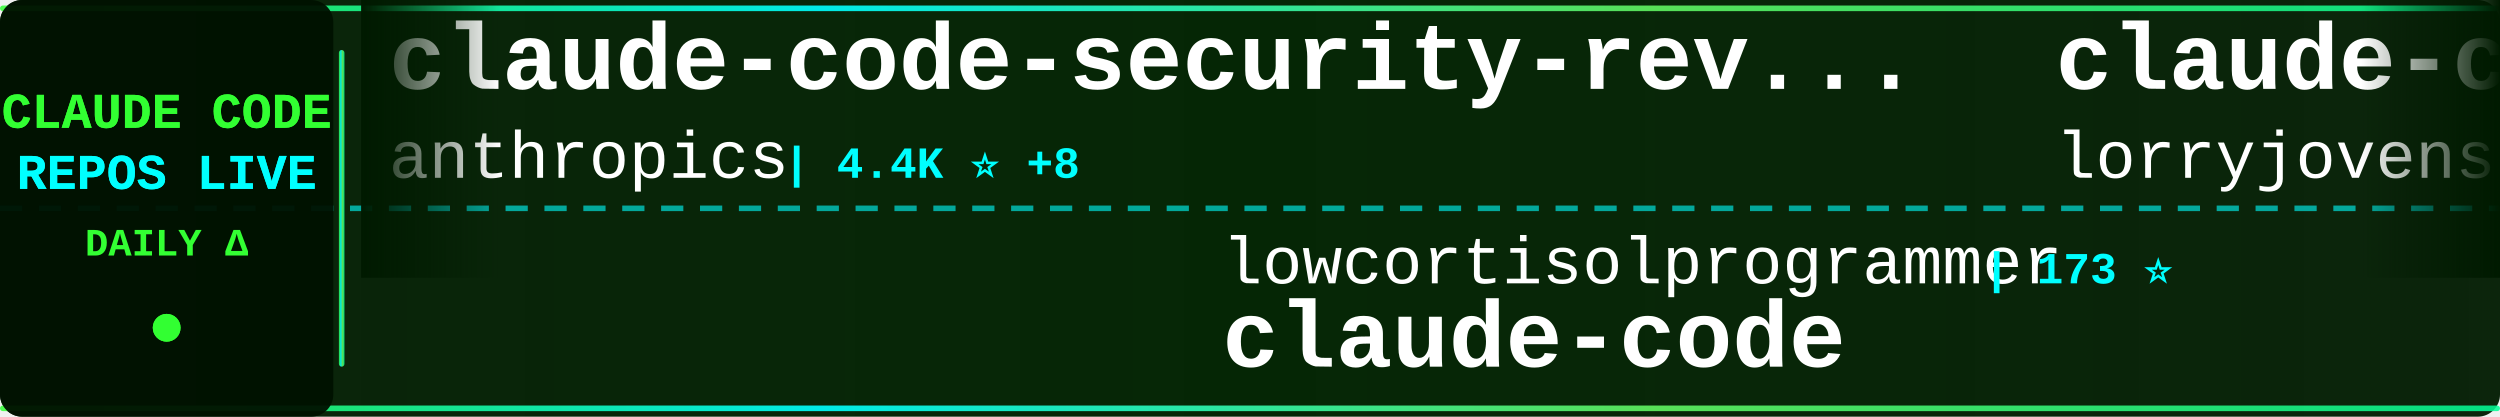
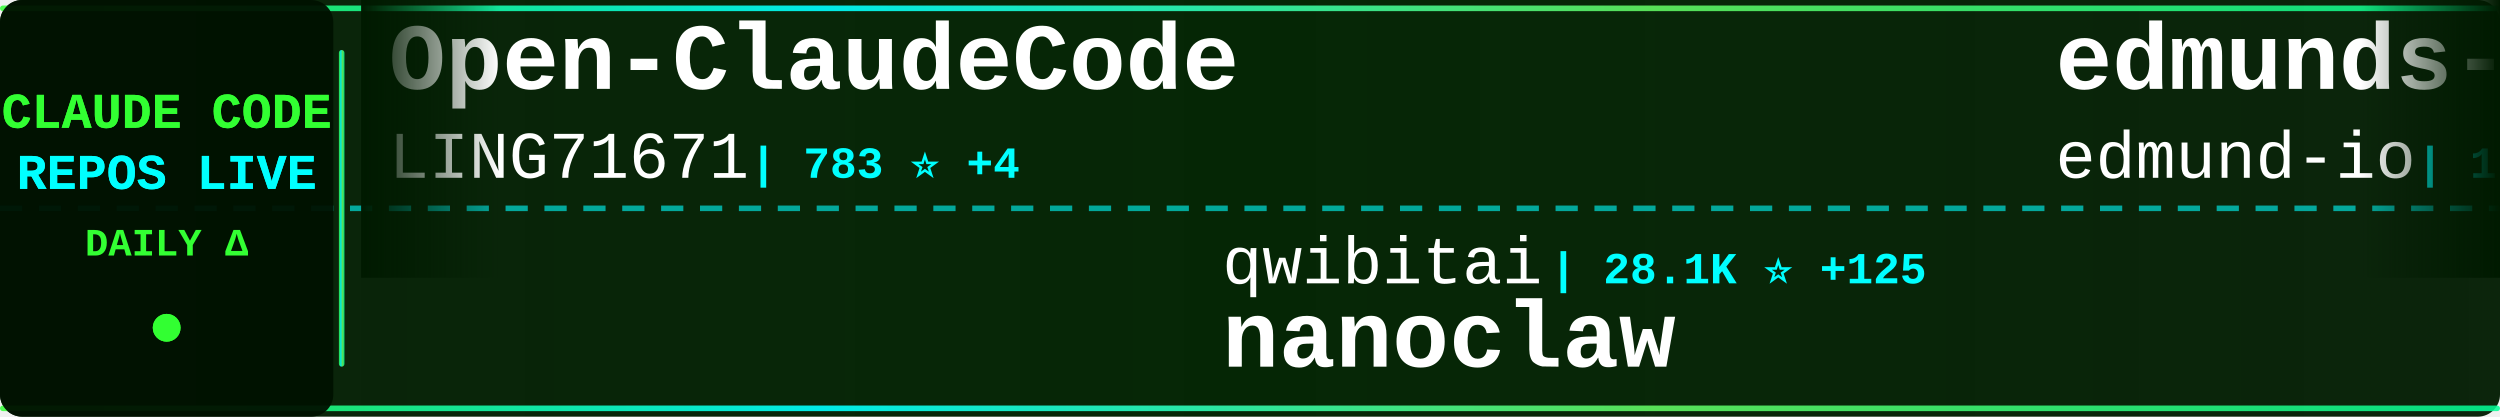
<svg xmlns="http://www.w3.org/2000/svg" width="900" height="150">
  <defs>
    <linearGradient id="tickerBg" x1="0%" y1="0%" x2="100%" y2="0%">
      <stop offset="0%" style="stop-color:#001a00;stop-opacity:0.95" />
      <stop offset="50%" style="stop-color:#002200;stop-opacity:0.98" />
      <stop offset="100%" style="stop-color:#001a00;stop-opacity:0.95" />
    </linearGradient>
    <linearGradient id="borderGrad" x1="0%" y1="0%" x2="100%" y2="0%">
      <stop offset="0%" style="stop-color:#33ff33;stop-opacity:0.85">
        <animate attributeName="stop-opacity" values="0.85;1;0.85" dur="2s" repeatCount="indefinite" />
      </stop>
      <stop offset="33%" style="stop-color:#00ffff;stop-opacity:0.9">
        <animate attributeName="stop-opacity" values="0.9;1;0.9" dur="2.2s" repeatCount="indefinite" />
      </stop>
      <stop offset="66%" style="stop-color:#66ff66;stop-opacity:0.85">
        <animate attributeName="stop-opacity" values="0.85;1;0.85" dur="1.8s" repeatCount="indefinite" />
      </stop>
      <stop offset="100%" style="stop-color:#00ff99;stop-opacity:0.85">
        <animate attributeName="stop-opacity" values="0.85;1;0.85" dur="2s" repeatCount="indefinite" />
      </stop>
    </linearGradient>
    <filter id="textGlow">
      <feGaussianBlur stdDeviation="0.1" result="coloredBlur" />
      <feMerge>
        <feMergeNode in="coloredBlur" />
        <feMergeNode in="SourceGraphic" />
      </feMerge>
    </filter>
    <filter id="metricGlow">
      <feGaussianBlur stdDeviation="0.2" result="coloredBlur" />
      <feMerge>
        <feMergeNode in="coloredBlur" />
        <feMergeNode in="SourceGraphic" />
      </feMerge>
    </filter>
    <linearGradient id="leftFade" x1="0%" y1="0%" x2="100%" y2="0%">
      <stop offset="0%" style="stop-color:#001a00;stop-opacity:1" />
      <stop offset="100%" style="stop-color:#001a00;stop-opacity:0" />
    </linearGradient>
    <linearGradient id="rightFade" x1="0%" y1="0%" x2="100%" y2="0%">
      <stop offset="0%" style="stop-color:#001a00;stop-opacity:0" />
      <stop offset="100%" style="stop-color:#001a00;stop-opacity:1" />
    </linearGradient>
  </defs>
  <rect width="900" height="150" fill="url(#tickerBg)" rx="8" />
  <rect x="0" y="2" width="900" height="2" fill="url(#borderGrad)" rx="1" />
  <rect x="0" y="146" width="900" height="2" fill="url(#borderGrad)" rx="1" />
  <line x1="0" y1="75" x2="900" y2="75" stroke="#00ffff" stroke-width="2" stroke-dasharray="8 6" opacity="0.6" />
  <rect x="0" y="0" width="120" height="150" fill="#001100" opacity="0.95" rx="8" />
  <text x="60" y="46" font-family="'Courier New', monospace" font-size="18" font-weight="bold" fill="#33ff33" text-anchor="middle" filter="url(#textGlow)">
    CLAUDE CODE
  </text>
  <text x="60" y="68" font-family="'Courier New', monospace" font-size="18" font-weight="bold" fill="#00ffff" text-anchor="middle" filter="url(#textGlow)">
    REPOS LIVE
  </text>
  <text x="60" y="92" font-family="'Courier New', monospace" font-size="14" font-weight="bold" fill="#33ff33" text-anchor="middle">
    DAILY Δ
  </text>
  <circle cx="60" cy="118" r="5" fill="#33ff33" filter="url(#metricGlow)">
    <animate attributeName="r" values="4;6;4" dur="1.5s" repeatCount="indefinite" />
    <animate attributeName="opacity" values="0.6;1;0.6" dur="1.5s" repeatCount="indefinite" />
  </circle>
  <rect x="122" y="18" width="2" height="114" fill="url(#borderGrad)" rx="1" />
  <clipPath id="tickerClip">
    <rect x="130" y="0" width="770" height="150" />
  </clipPath>
  <g clip-path="url(#tickerClip)">
    <g id="tickerItems">
      <animateTransform attributeName="transform" attributeType="XML" type="translate" from="0 0" to="-3000 0" dur="54s" repeatCount="indefinite" />
      <g transform="translate(0, 0)">
-         <text x="140" y="32" font-family="'Courier New', monospace" font-size="34" font-weight="bold" fill="#ffffff">claude-code-security-rev...</text>
-         <text x="140" y="64" font-family="'Courier New', monospace" font-size="24" font-weight="normal" fill="#ffffff" opacity="1.0">anthropics</text>
-         <text x="282" y="64" font-family="'Courier New', monospace" font-size="16" font-weight="bold" fill="#00ffff"> | 4.4K ⭐ +8</text>
+         <text x="140" y="32" font-family="'Courier New', monospace" font-size="34" font-weight="bold" fill="#ffffff">Open-ClaudeCode</text>
+         <text x="140" y="64" font-family="'Courier New', monospace" font-size="24" font-weight="normal" fill="#ffffff" opacity="1.0">LING71671</text>
+         <text x="270" y="64" font-family="'Courier New', monospace" font-size="16" font-weight="bold" fill="#00ffff"> | 783 ⭐ +4</text>
      </g>
      <g transform="translate(300, 0)">
-         <text x="140" y="102" font-family="'Courier New', monospace" font-size="24" font-weight="normal" fill="#ffffff" opacity="1.0">lowcortisolprogrammer</text>
-         <text x="414" y="102" font-family="'Courier New', monospace" font-size="16" font-weight="bold" fill="#00ffff"> | 173 ⭐</text>
+         <text x="140" y="102" font-family="'Courier New', monospace" font-size="24" font-weight="normal" fill="#ffffff" opacity="1.0">qwibitai</text>
+         <text x="258" y="102" font-family="'Courier New', monospace" font-size="16" font-weight="bold" fill="#00ffff"> | 28.1K ⭐ +125</text>
+         <text x="140" y="132" font-family="'Courier New', monospace" font-size="34" font-weight="bold" fill="#ffffff">nanoclaw</text>
+       </g>
+       <g transform="translate(600, 0)">
+         <text x="140" y="32" font-family="'Courier New', monospace" font-size="34" font-weight="bold" fill="#ffffff">edmunds-claude-code</text>
+         <text x="140" y="64" font-family="'Courier New', monospace" font-size="24" font-weight="normal" fill="#ffffff" opacity="1.0">edmund-io</text>
+         <text x="270" y="64" font-family="'Courier New', monospace" font-size="16" font-weight="bold" fill="#00ffff"> | 1.4K ⭐</text>
+       </g>
+       <g transform="translate(900, 0)">
+         <text x="140" y="102" font-family="'Courier New', monospace" font-size="24" font-weight="normal" fill="#ffffff" opacity="1.0">codeaashu</text>
+         <text x="270" y="102" font-family="'Courier New', monospace" font-size="16" font-weight="bold" fill="#00ffff"> | 2.3K ⭐ +9</text>
        <text x="140" y="132" font-family="'Courier New', monospace" font-size="34" font-weight="bold" fill="#ffffff">claude-code</text>
      </g>
-       <g transform="translate(600, 0)">
-         <text x="140" y="32" font-family="'Courier New', monospace" font-size="34" font-weight="bold" fill="#ffffff">claude-code-rust</text>
-         <text x="140" y="64" font-family="'Courier New', monospace" font-size="24" font-weight="normal" fill="#ffffff" opacity="1.0">lorryjovens-hub</text>
-         <text x="342" y="64" font-family="'Courier New', monospace" font-size="16" font-weight="bold" fill="#00ffff"> | 1.5K ⭐ +6</text>
-       </g>
-       <g transform="translate(900, 0)">
-         <text x="140" y="102" font-family="'Courier New', monospace" font-size="24" font-weight="normal" fill="#ffffff" opacity="1.0">feiskyer</text>
-         <text x="258" y="102" font-family="'Courier New', monospace" font-size="16" font-weight="bold" fill="#00ffff"> | 1.5K ⭐ +2</text>
-         <text x="140" y="132" font-family="'Courier New', monospace" font-size="34" font-weight="bold" fill="#ffffff">claude-code-settings</text>
-       </g>
      <g transform="translate(1200, 0)">
-         <text x="140" y="32" font-family="'Courier New', monospace" font-size="34" font-weight="bold" fill="#ffffff">skills</text>
-         <text x="140" y="64" font-family="'Courier New', monospace" font-size="24" font-weight="normal" fill="#ffffff" opacity="1.0">anthropics</text>
-         <text x="282" y="64" font-family="'Courier New', monospace" font-size="16" font-weight="bold" fill="#00ffff"> | 124.1K ⭐ +434</text>
+         <text x="140" y="32" font-family="'Courier New', monospace" font-size="34" font-weight="bold" fill="#ffffff">claude-code-guide</text>
+         <text x="140" y="64" font-family="'Courier New', monospace" font-size="24" font-weight="normal" fill="#ffffff" opacity="1.0">zebbern</text>
+         <text x="246" y="64" font-family="'Courier New', monospace" font-size="16" font-weight="bold" fill="#00ffff"> | 4.0K ⭐ +4</text>
      </g>
      <g transform="translate(1500, 0)">
-         <text x="140" y="102" font-family="'Courier New', monospace" font-size="24" font-weight="normal" fill="#ffffff" opacity="1.0">hangsman</text>
-         <text x="258" y="102" font-family="'Courier New', monospace" font-size="16" font-weight="bold" fill="#00ffff"> | 760 ⭐ +1</text>
-         <text x="140" y="132" font-family="'Courier New', monospace" font-size="34" font-weight="bold" fill="#ffffff">claude-code-source</text>
+         <text x="140" y="102" font-family="'Courier New', monospace" font-size="24" font-weight="normal" fill="#ffffff" opacity="1.0">Onewon</text>
+         <text x="234" y="102" font-family="'Courier New', monospace" font-size="16" font-weight="bold" fill="#00ffff"> | 179 ⭐</text>
+         <text x="140" y="132" font-family="'Courier New', monospace" font-size="34" font-weight="bold" fill="#ffffff">claude-code</text>
      </g>
      <g transform="translate(1800, 0)">
-         <text x="140" y="32" font-family="'Courier New', monospace" font-size="34" font-weight="bold" fill="#ffffff">claude-task-master</text>
-         <text x="140" y="64" font-family="'Courier New', monospace" font-size="24" font-weight="normal" fill="#ffffff" opacity="1.0">eyaltoledano</text>
-         <text x="306" y="64" font-family="'Courier New', monospace" font-size="16" font-weight="bold" fill="#00ffff"> | 26.8K ⭐ +24</text>
+         <text x="140" y="32" font-family="'Courier New', monospace" font-size="34" font-weight="bold" fill="#ffffff">claude-code-spec-workflo...</text>
+         <text x="140" y="64" font-family="'Courier New', monospace" font-size="24" font-weight="normal" fill="#ffffff" opacity="1.0">Pimzino</text>
+         <text x="246" y="64" font-family="'Courier New', monospace" font-size="16" font-weight="bold" fill="#00ffff"> | 3.7K ⭐ +2</text>
      </g>
      <g transform="translate(2100, 0)">
-         <text x="140" y="102" font-family="'Courier New', monospace" font-size="24" font-weight="normal" fill="#ffffff" opacity="1.0">Yeachan-Heo</text>
-         <text x="294" y="102" font-family="'Courier New', monospace" font-size="16" font-weight="bold" fill="#00ffff"> | 31.4K ⭐ +149</text>
-         <text x="140" y="132" font-family="'Courier New', monospace" font-size="34" font-weight="bold" fill="#ffffff">oh-my-claudecode</text>
+         <text x="140" y="102" font-family="'Courier New', monospace" font-size="24" font-weight="normal" fill="#ffffff" opacity="1.0">bfly123</text>
+         <text x="246" y="102" font-family="'Courier New', monospace" font-size="16" font-weight="bold" fill="#00ffff"> | 2.4K ⭐ +12</text>
+         <text x="140" y="132" font-family="'Courier New', monospace" font-size="34" font-weight="bold" fill="#ffffff">claude_code_bridge</text>
      </g>
      <g transform="translate(2400, 0)">
-         <text x="140" y="32" font-family="'Courier New', monospace" font-size="34" font-weight="bold" fill="#ffffff">andrej-karpathy-skills</text>
-         <text x="140" y="64" font-family="'Courier New', monospace" font-size="24" font-weight="normal" fill="#ffffff" opacity="1.0">forrestchang</text>
-         <text x="306" y="64" font-family="'Courier New', monospace" font-size="16" font-weight="bold" fill="#00ffff"> | 89.4K ⭐ +3.5K</text>
+         <text x="140" y="32" font-family="'Courier New', monospace" font-size="34" font-weight="bold" fill="#ffffff">claude-code-source-build</text>
+         <text x="140" y="64" font-family="'Courier New', monospace" font-size="24" font-weight="normal" fill="#ffffff" opacity="1.0">andrew-kramer-inno</text>
+         <text x="378" y="64" font-family="'Courier New', monospace" font-size="16" font-weight="bold" fill="#00ffff"> | 580 ⭐ +4</text>
      </g>
      <g transform="translate(2700, 0)">
-         <text x="140" y="102" font-family="'Courier New', monospace" font-size="24" font-weight="normal" fill="#ffffff" opacity="1.0">FlorianBruniaux</text>
-         <text x="342" y="102" font-family="'Courier New', monospace" font-size="16" font-weight="bold" fill="#00ffff"> | 3.9K ⭐ +29</text>
-         <text x="140" y="132" font-family="'Courier New', monospace" font-size="34" font-weight="bold" fill="#ffffff">claude-code-ultimate-gui...</text>
+         <text x="140" y="102" font-family="'Courier New', monospace" font-size="24" font-weight="normal" fill="#ffffff" opacity="1.0">chauncygu</text>
+         <text x="270" y="102" font-family="'Courier New', monospace" font-size="16" font-weight="bold" fill="#00ffff"> | 2.3K ⭐ +14</text>
+         <text x="140" y="132" font-family="'Courier New', monospace" font-size="34" font-weight="bold" fill="#ffffff">collection-claude-code-s...</text>
      </g>
      <g transform="translate(3000, 0)">
-         <text x="140" y="32" font-family="'Courier New', monospace" font-size="34" font-weight="bold" fill="#ffffff">claude-code-security-rev...</text>
-         <text x="140" y="64" font-family="'Courier New', monospace" font-size="24" font-weight="normal" fill="#ffffff" opacity="1.0">anthropics</text>
-         <text x="282" y="64" font-family="'Courier New', monospace" font-size="16" font-weight="bold" fill="#00ffff"> | 4.4K ⭐ +8</text>
+         <text x="140" y="32" font-family="'Courier New', monospace" font-size="34" font-weight="bold" fill="#ffffff">Open-ClaudeCode</text>
+         <text x="140" y="64" font-family="'Courier New', monospace" font-size="24" font-weight="normal" fill="#ffffff" opacity="1.0">LING71671</text>
+         <text x="270" y="64" font-family="'Courier New', monospace" font-size="16" font-weight="bold" fill="#00ffff"> | 783 ⭐ +4</text>
      </g>
      <g transform="translate(3300, 0)">
-         <text x="140" y="102" font-family="'Courier New', monospace" font-size="24" font-weight="normal" fill="#ffffff" opacity="1.0">lowcortisolprogrammer</text>
-         <text x="414" y="102" font-family="'Courier New', monospace" font-size="16" font-weight="bold" fill="#00ffff"> | 173 ⭐</text>
-         <text x="140" y="132" font-family="'Courier New', monospace" font-size="34" font-weight="bold" fill="#ffffff">claude-code</text>
+         <text x="140" y="102" font-family="'Courier New', monospace" font-size="24" font-weight="normal" fill="#ffffff" opacity="1.0">qwibitai</text>
+         <text x="258" y="102" font-family="'Courier New', monospace" font-size="16" font-weight="bold" fill="#00ffff"> | 28.1K ⭐ +125</text>
+         <text x="140" y="132" font-family="'Courier New', monospace" font-size="34" font-weight="bold" fill="#ffffff">nanoclaw</text>
      </g>
      <g transform="translate(3600, 0)">
-         <text x="140" y="32" font-family="'Courier New', monospace" font-size="34" font-weight="bold" fill="#ffffff">claude-code-rust</text>
-         <text x="140" y="64" font-family="'Courier New', monospace" font-size="24" font-weight="normal" fill="#ffffff" opacity="1.0">lorryjovens-hub</text>
-         <text x="342" y="64" font-family="'Courier New', monospace" font-size="16" font-weight="bold" fill="#00ffff"> | 1.5K ⭐ +6</text>
+         <text x="140" y="32" font-family="'Courier New', monospace" font-size="34" font-weight="bold" fill="#ffffff">edmunds-claude-code</text>
+         <text x="140" y="64" font-family="'Courier New', monospace" font-size="24" font-weight="normal" fill="#ffffff" opacity="1.0">edmund-io</text>
+         <text x="270" y="64" font-family="'Courier New', monospace" font-size="16" font-weight="bold" fill="#00ffff"> | 1.4K ⭐</text>
      </g>
      <g transform="translate(3900, 0)">
-         <text x="140" y="102" font-family="'Courier New', monospace" font-size="24" font-weight="normal" fill="#ffffff" opacity="1.0">feiskyer</text>
-         <text x="258" y="102" font-family="'Courier New', monospace" font-size="16" font-weight="bold" fill="#00ffff"> | 1.5K ⭐ +2</text>
-         <text x="140" y="132" font-family="'Courier New', monospace" font-size="34" font-weight="bold" fill="#ffffff">claude-code-settings</text>
+         <text x="140" y="102" font-family="'Courier New', monospace" font-size="24" font-weight="normal" fill="#ffffff" opacity="1.0">codeaashu</text>
+         <text x="270" y="102" font-family="'Courier New', monospace" font-size="16" font-weight="bold" fill="#00ffff"> | 2.3K ⭐ +9</text>
+         <text x="140" y="132" font-family="'Courier New', monospace" font-size="34" font-weight="bold" fill="#ffffff">claude-code</text>
      </g>
    </g>
  </g>
  <rect x="130" y="0" width="50" height="100" fill="url(#leftFade)" />
  <rect x="850" y="0" width="50" height="100" fill="url(#rightFade)" />
</svg>
